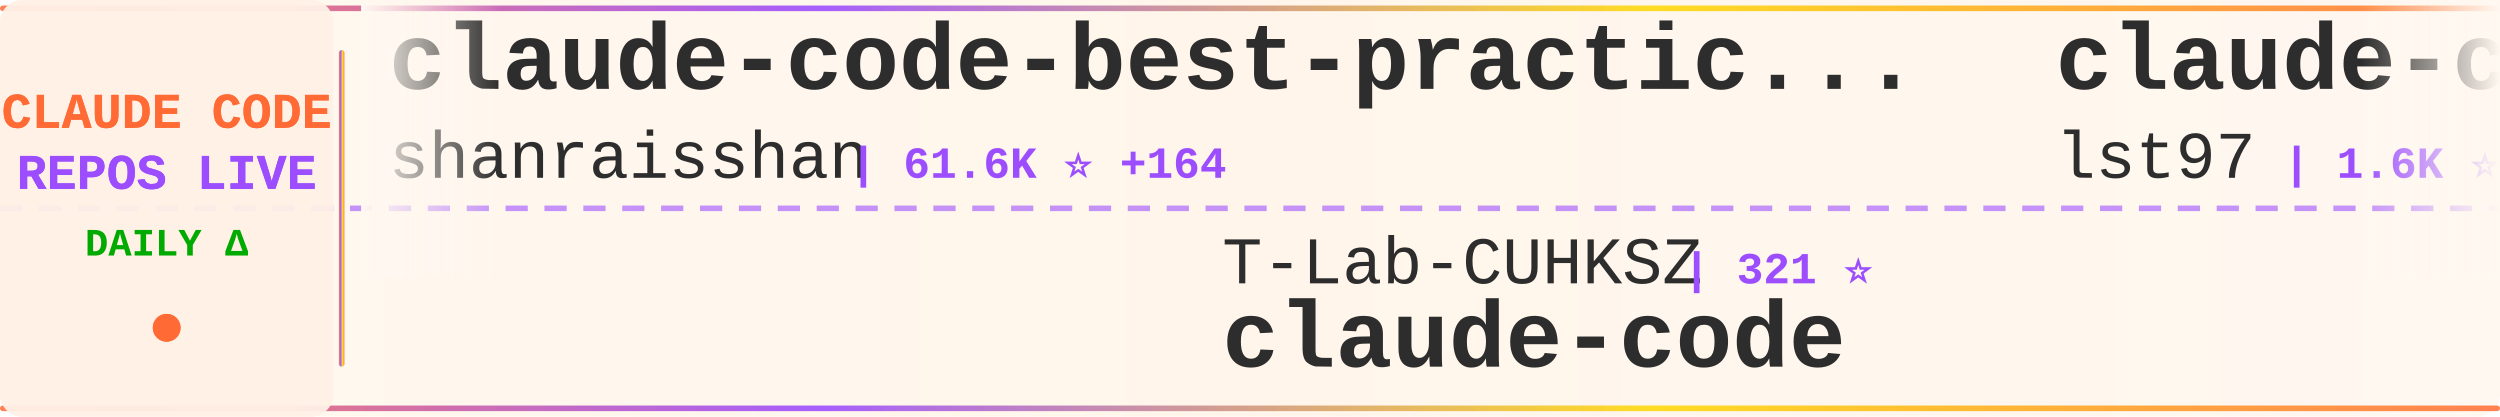
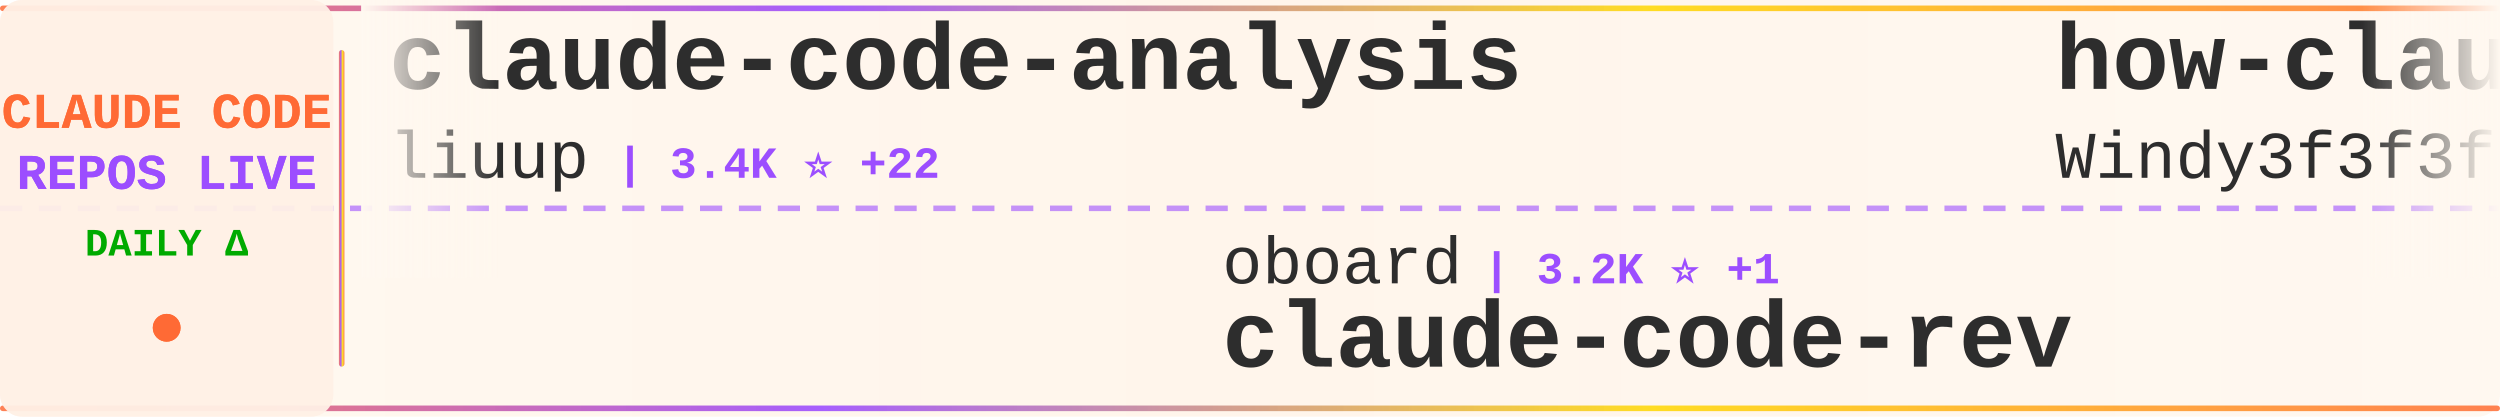
<svg xmlns="http://www.w3.org/2000/svg" width="900" height="150">
  <defs>
    <linearGradient id="tickerBg" x1="0%" y1="0%" x2="100%" y2="0%">
      <stop offset="0%" style="stop-color:#fff8f0;stop-opacity:0.98" />
      <stop offset="50%" style="stop-color:#fff5eb;stop-opacity:1" />
      <stop offset="100%" style="stop-color:#fff8f0;stop-opacity:0.98" />
    </linearGradient>
    <linearGradient id="borderGrad" x1="0%" y1="0%" x2="100%" y2="0%">
      <stop offset="0%" style="stop-color:#FF6B35;stop-opacity:0.85">
        <animate attributeName="stop-opacity" values="0.85;1;0.85" dur="2s" repeatCount="indefinite" />
      </stop>
      <stop offset="33%" style="stop-color:#9C4EFF;stop-opacity:0.9">
        <animate attributeName="stop-opacity" values="0.9;1;0.9" dur="2.2s" repeatCount="indefinite" />
      </stop>
      <stop offset="66%" style="stop-color:#FFD700;stop-opacity:0.85">
        <animate attributeName="stop-opacity" values="0.85;1;0.85" dur="1.8s" repeatCount="indefinite" />
      </stop>
      <stop offset="100%" style="stop-color:#FF6B35;stop-opacity:0.85">
        <animate attributeName="stop-opacity" values="0.85;1;0.85" dur="2s" repeatCount="indefinite" />
      </stop>
    </linearGradient>
    <filter id="textGlow">
      <feGaussianBlur stdDeviation="0.15" result="coloredBlur" />
      <feMerge>
        <feMergeNode in="coloredBlur" />
        <feMergeNode in="SourceGraphic" />
      </feMerge>
    </filter>
    <filter id="metricGlow">
      <feGaussianBlur stdDeviation="0.2" result="coloredBlur" />
      <feMerge>
        <feMergeNode in="coloredBlur" />
        <feMergeNode in="SourceGraphic" />
      </feMerge>
    </filter>
    <linearGradient id="leftFade" x1="0%" y1="0%" x2="100%" y2="0%">
      <stop offset="0%" style="stop-color:#fff8f0;stop-opacity:1" />
      <stop offset="100%" style="stop-color:#fff8f0;stop-opacity:0" />
    </linearGradient>
    <linearGradient id="rightFade" x1="0%" y1="0%" x2="100%" y2="0%">
      <stop offset="0%" style="stop-color:#fff8f0;stop-opacity:0" />
      <stop offset="100%" style="stop-color:#fff8f0;stop-opacity:1" />
    </linearGradient>
  </defs>
  <rect width="900" height="150" fill="url(#tickerBg)" rx="8" />
  <rect x="0" y="2" width="900" height="2" fill="url(#borderGrad)" rx="1" />
  <rect x="0" y="146" width="900" height="2" fill="url(#borderGrad)" rx="1" />
  <line x1="0" y1="75" x2="900" y2="75" stroke="#9C4EFF" stroke-width="2" stroke-dasharray="8 6" opacity="0.6" />
  <rect x="0" y="0" width="120" height="150" fill="#fff0e6" opacity="0.95" rx="8" />
  <text x="60" y="46" font-family="'Courier New', monospace" font-size="18" font-weight="bold" fill="#FF6B35" text-anchor="middle" filter="url(#textGlow)">
    CLAUDE CODE
  </text>
  <text x="60" y="68" font-family="'Courier New', monospace" font-size="18" font-weight="bold" fill="#9C4EFF" text-anchor="middle" filter="url(#textGlow)">
    REPOS LIVE
  </text>
  <text x="60" y="92" font-family="'Courier New', monospace" font-size="14" font-weight="bold" fill="#00aa00" text-anchor="middle">
    DAILY Δ
  </text>
  <circle cx="60" cy="118" r="5" fill="#FF6B35" filter="url(#metricGlow)">
    <animate attributeName="r" values="4;6;4" dur="1.5s" repeatCount="indefinite" />
    <animate attributeName="opacity" values="0.6;1;0.6" dur="1.5s" repeatCount="indefinite" />
  </circle>
  <rect x="122" y="18" width="2" height="114" fill="url(#borderGrad)" rx="1" />
  <clipPath id="tickerClip">
    <rect x="130" y="0" width="770" height="150" />
  </clipPath>
  <g clip-path="url(#tickerClip)">
    <g id="tickerItems">
      <animateTransform attributeName="transform" attributeType="XML" type="translate" from="0 0" to="-3000 0" dur="54s" repeatCount="indefinite" />
      <g transform="translate(0, 0)">
-         <text x="140" y="32" font-family="'Courier New', monospace" font-size="34" font-weight="bold" fill="#2d2d2d">claude-code-best-practic...</text>
-         <text x="140" y="64" font-family="'Courier New', monospace" font-size="24" font-weight="normal" fill="#2d2d2d" opacity="1.0">shanraisshan</text>
-         <text x="306" y="64" font-family="'Courier New', monospace" font-size="16" font-weight="bold" fill="#9C4EFF"> | 61.6K ⭐ +164</text>
-       </g>
-       <g transform="translate(300, 0)">
-         <text x="140" y="102" font-family="'Courier New', monospace" font-size="24" font-weight="normal" fill="#2d2d2d" opacity="1.0">T-Lab-CUHKSZ</text>
-         <text x="306" y="102" font-family="'Courier New', monospace" font-size="16" font-weight="bold" fill="#9C4EFF"> | 321 ⭐</text>
-         <text x="140" y="132" font-family="'Courier New', monospace" font-size="34" font-weight="bold" fill="#2d2d2d">claude-code</text>
-       </g>
-       <g transform="translate(600, 0)">
-         <text x="140" y="32" font-family="'Courier New', monospace" font-size="34" font-weight="bold" fill="#2d2d2d">claude-code-sub-agents</text>
-         <text x="140" y="64" font-family="'Courier New', monospace" font-size="24" font-weight="normal" fill="#2d2d2d" opacity="1.0">lst97</text>
-         <text x="222" y="64" font-family="'Courier New', monospace" font-size="16" font-weight="bold" fill="#9C4EFF"> | 1.6K ⭐</text>
-       </g>
-       <g transform="translate(900, 0)">
-         <text x="140" y="102" font-family="'Courier New', monospace" font-size="24" font-weight="normal" fill="#2d2d2d" opacity="1.0">ChinaSiro</text>
-         <text x="270" y="102" font-family="'Courier New', monospace" font-size="16" font-weight="bold" fill="#9C4EFF"> | 9.5K ⭐ +5</text>
-         <text x="140" y="132" font-family="'Courier New', monospace" font-size="34" font-weight="bold" fill="#2d2d2d">claude-code-sourcemap</text>
-       </g>
-       <g transform="translate(1200, 0)">
-         <text x="140" y="32" font-family="'Courier New', monospace" font-size="34" font-weight="bold" fill="#2d2d2d">claude-code-proxy</text>
-         <text x="140" y="64" font-family="'Courier New', monospace" font-size="24" font-weight="normal" fill="#2d2d2d" opacity="1.0">fuergaosi233</text>
-         <text x="306" y="64" font-family="'Courier New', monospace" font-size="16" font-weight="bold" fill="#9C4EFF"> | 2.7K ⭐ +3</text>
-       </g>
-       <g transform="translate(1500, 0)">
-         <text x="140" y="102" font-family="'Courier New', monospace" font-size="24" font-weight="normal" fill="#2d2d2d" opacity="1.0">luongnv89</text>
-         <text x="270" y="102" font-family="'Courier New', monospace" font-size="16" font-weight="bold" fill="#9C4EFF"> | 38.9K ⭐ +101</text>
-         <text x="140" y="132" font-family="'Courier New', monospace" font-size="34" font-weight="bold" fill="#2d2d2d">claude-howto</text>
-       </g>
-       <g transform="translate(1800, 0)">
        <text x="140" y="32" font-family="'Courier New', monospace" font-size="34" font-weight="bold" fill="#2d2d2d">claude-code-analysis</text>
        <text x="140" y="64" font-family="'Courier New', monospace" font-size="24" font-weight="normal" fill="#2d2d2d" opacity="1.0">liuup</text>
        <text x="222" y="64" font-family="'Courier New', monospace" font-size="16" font-weight="bold" fill="#9C4EFF"> | 3.4K ⭐ +22</text>
      </g>
+       <g transform="translate(300, 0)">
+         <text x="140" y="102" font-family="'Courier New', monospace" font-size="24" font-weight="normal" fill="#2d2d2d" opacity="1.0">oboard</text>
+         <text x="234" y="102" font-family="'Courier New', monospace" font-size="16" font-weight="bold" fill="#9C4EFF"> | 3.2K ⭐ +1</text>
+         <text x="140" y="132" font-family="'Courier New', monospace" font-size="34" font-weight="bold" fill="#2d2d2d">claude-code-rev</text>
+       </g>
+       <g transform="translate(600, 0)">
+         <text x="140" y="32" font-family="'Courier New', monospace" font-size="34" font-weight="bold" fill="#2d2d2d">how-claude-code-works</text>
+         <text x="140" y="64" font-family="'Courier New', monospace" font-size="24" font-weight="normal" fill="#2d2d2d" opacity="1.0">Windy3f3f3f3f</text>
+         <text x="318" y="64" font-family="'Courier New', monospace" font-size="16" font-weight="bold" fill="#9C4EFF"> | 2.8K ⭐ +9</text>
+       </g>
+       <g transform="translate(900, 0)">
+         <text x="140" y="102" font-family="'Courier New', monospace" font-size="24" font-weight="normal" fill="#2d2d2d" opacity="1.0">tanbiralam</text>
+         <text x="282" y="102" font-family="'Courier New', monospace" font-size="16" font-weight="bold" fill="#9C4EFF"> | 2.0K ⭐ +10</text>
+         <text x="140" y="132" font-family="'Courier New', monospace" font-size="34" font-weight="bold" fill="#2d2d2d">claude-code</text>
+       </g>
+       <g transform="translate(1200, 0)">
+         <text x="140" y="32" font-family="'Courier New', monospace" font-size="34" font-weight="bold" fill="#2d2d2d">claude-code</text>
+         <text x="140" y="64" font-family="'Courier New', monospace" font-size="24" font-weight="normal" fill="#2d2d2d" opacity="1.0">Tinkeringg-Lab</text>
+         <text x="330" y="64" font-family="'Courier New', monospace" font-size="16" font-weight="bold" fill="#9C4EFF"> | 209 ⭐</text>
+       </g>
+       <g transform="translate(1500, 0)">
+         <text x="140" y="102" font-family="'Courier New', monospace" font-size="24" font-weight="normal" fill="#2d2d2d" opacity="1.0">AICoderTudou</text>
+         <text x="306" y="102" font-family="'Courier New', monospace" font-size="16" font-weight="bold" fill="#9C4EFF"> | 498 ⭐</text>
+         <text x="140" y="132" font-family="'Courier New', monospace" font-size="34" font-weight="bold" fill="#2d2d2d">claude-code-tudou</text>
+       </g>
+       <g transform="translate(1800, 0)">
+         <text x="140" y="32" font-family="'Courier New', monospace" font-size="34" font-weight="bold" fill="#2d2d2d">claude-code</text>
+         <text x="140" y="64" font-family="'Courier New', monospace" font-size="24" font-weight="normal" fill="#2d2d2d" opacity="1.0">freestylefly</text>
+         <text x="306" y="64" font-family="'Courier New', monospace" font-size="16" font-weight="bold" fill="#9C4EFF"> | 127 ⭐</text>
+       </g>
      <g transform="translate(2100, 0)">
-         <text x="140" y="102" font-family="'Courier New', monospace" font-size="24" font-weight="normal" fill="#2d2d2d" opacity="1.0">FlorianBruniaux</text>
-         <text x="342" y="102" font-family="'Courier New', monospace" font-size="16" font-weight="bold" fill="#9C4EFF"> | 5.2K ⭐ +11</text>
-         <text x="140" y="132" font-family="'Courier New', monospace" font-size="34" font-weight="bold" fill="#2d2d2d">claude-code-ultimate-gui...</text>
+         <text x="140" y="102" font-family="'Courier New', monospace" font-size="24" font-weight="normal" fill="#2d2d2d" opacity="1.0">nicedreamzapp</text>
+         <text x="318" y="102" font-family="'Courier New', monospace" font-size="16" font-weight="bold" fill="#9C4EFF"> | 2.9K ⭐ +5</text>
+         <text x="140" y="132" font-family="'Courier New', monospace" font-size="34" font-weight="bold" fill="#2d2d2d">claude-code-local</text>
      </g>
      <g transform="translate(2400, 0)">
-         <text x="140" y="32" font-family="'Courier New', monospace" font-size="34" font-weight="bold" fill="#2d2d2d">learn-claude-code</text>
-         <text x="140" y="64" font-family="'Courier New', monospace" font-size="24" font-weight="normal" fill="#2d2d2d" opacity="1.0">shareAI-lab</text>
-         <text x="294" y="64" font-family="'Courier New', monospace" font-size="16" font-weight="bold" fill="#9C4EFF"> | 69.0K ⭐ +194</text>
+         <text x="140" y="32" font-family="'Courier New', monospace" font-size="34" font-weight="bold" fill="#2d2d2d">claude-code-spec-workflo...</text>
+         <text x="140" y="64" font-family="'Courier New', monospace" font-size="24" font-weight="normal" fill="#2d2d2d" opacity="1.0">Pimzino</text>
+         <text x="246" y="64" font-family="'Courier New', monospace" font-size="16" font-weight="bold" fill="#9C4EFF"> | 3.8K ⭐ +2</text>
      </g>
      <g transform="translate(2700, 0)">
-         <text x="140" y="102" font-family="'Courier New', monospace" font-size="24" font-weight="normal" fill="#2d2d2d" opacity="1.0">Onewon</text>
-         <text x="234" y="102" font-family="'Courier New', monospace" font-size="16" font-weight="bold" fill="#9C4EFF"> | 182 ⭐</text>
-         <text x="140" y="132" font-family="'Courier New', monospace" font-size="34" font-weight="bold" fill="#2d2d2d">claude-code</text>
+         <text x="140" y="102" font-family="'Courier New', monospace" font-size="24" font-weight="normal" fill="#2d2d2d" opacity="1.0">musistudio</text>
+         <text x="282" y="102" font-family="'Courier New', monospace" font-size="16" font-weight="bold" fill="#9C4EFF"> | 35.4K ⭐ +49</text>
+         <text x="140" y="132" font-family="'Courier New', monospace" font-size="34" font-weight="bold" fill="#2d2d2d">claude-code-router</text>
      </g>
      <g transform="translate(3000, 0)">
-         <text x="140" y="32" font-family="'Courier New', monospace" font-size="34" font-weight="bold" fill="#2d2d2d">claude-code-best-practic...</text>
-         <text x="140" y="64" font-family="'Courier New', monospace" font-size="24" font-weight="normal" fill="#2d2d2d" opacity="1.0">shanraisshan</text>
-         <text x="306" y="64" font-family="'Courier New', monospace" font-size="16" font-weight="bold" fill="#9C4EFF"> | 61.6K ⭐ +164</text>
+         <text x="140" y="32" font-family="'Courier New', monospace" font-size="34" font-weight="bold" fill="#2d2d2d">claude-code-analysis</text>
+         <text x="140" y="64" font-family="'Courier New', monospace" font-size="24" font-weight="normal" fill="#2d2d2d" opacity="1.0">liuup</text>
+         <text x="222" y="64" font-family="'Courier New', monospace" font-size="16" font-weight="bold" fill="#9C4EFF"> | 3.4K ⭐ +22</text>
      </g>
      <g transform="translate(3300, 0)">
-         <text x="140" y="102" font-family="'Courier New', monospace" font-size="24" font-weight="normal" fill="#2d2d2d" opacity="1.0">T-Lab-CUHKSZ</text>
-         <text x="306" y="102" font-family="'Courier New', monospace" font-size="16" font-weight="bold" fill="#9C4EFF"> | 321 ⭐</text>
-         <text x="140" y="132" font-family="'Courier New', monospace" font-size="34" font-weight="bold" fill="#2d2d2d">claude-code</text>
+         <text x="140" y="102" font-family="'Courier New', monospace" font-size="24" font-weight="normal" fill="#2d2d2d" opacity="1.0">oboard</text>
+         <text x="234" y="102" font-family="'Courier New', monospace" font-size="16" font-weight="bold" fill="#9C4EFF"> | 3.2K ⭐ +1</text>
+         <text x="140" y="132" font-family="'Courier New', monospace" font-size="34" font-weight="bold" fill="#2d2d2d">claude-code-rev</text>
      </g>
      <g transform="translate(3600, 0)">
-         <text x="140" y="32" font-family="'Courier New', monospace" font-size="34" font-weight="bold" fill="#2d2d2d">claude-code-sub-agents</text>
-         <text x="140" y="64" font-family="'Courier New', monospace" font-size="24" font-weight="normal" fill="#2d2d2d" opacity="1.0">lst97</text>
-         <text x="222" y="64" font-family="'Courier New', monospace" font-size="16" font-weight="bold" fill="#9C4EFF"> | 1.6K ⭐</text>
+         <text x="140" y="32" font-family="'Courier New', monospace" font-size="34" font-weight="bold" fill="#2d2d2d">how-claude-code-works</text>
+         <text x="140" y="64" font-family="'Courier New', monospace" font-size="24" font-weight="normal" fill="#2d2d2d" opacity="1.0">Windy3f3f3f3f</text>
+         <text x="318" y="64" font-family="'Courier New', monospace" font-size="16" font-weight="bold" fill="#9C4EFF"> | 2.8K ⭐ +9</text>
      </g>
      <g transform="translate(3900, 0)">
-         <text x="140" y="102" font-family="'Courier New', monospace" font-size="24" font-weight="normal" fill="#2d2d2d" opacity="1.0">ChinaSiro</text>
-         <text x="270" y="102" font-family="'Courier New', monospace" font-size="16" font-weight="bold" fill="#9C4EFF"> | 9.5K ⭐ +5</text>
-         <text x="140" y="132" font-family="'Courier New', monospace" font-size="34" font-weight="bold" fill="#2d2d2d">claude-code-sourcemap</text>
+         <text x="140" y="102" font-family="'Courier New', monospace" font-size="24" font-weight="normal" fill="#2d2d2d" opacity="1.0">tanbiralam</text>
+         <text x="282" y="102" font-family="'Courier New', monospace" font-size="16" font-weight="bold" fill="#9C4EFF"> | 2.0K ⭐ +10</text>
+         <text x="140" y="132" font-family="'Courier New', monospace" font-size="34" font-weight="bold" fill="#2d2d2d">claude-code</text>
      </g>
    </g>
  </g>
  <rect x="130" y="0" width="50" height="100" fill="url(#leftFade)" />
  <rect x="850" y="0" width="50" height="100" fill="url(#rightFade)" />
</svg>
